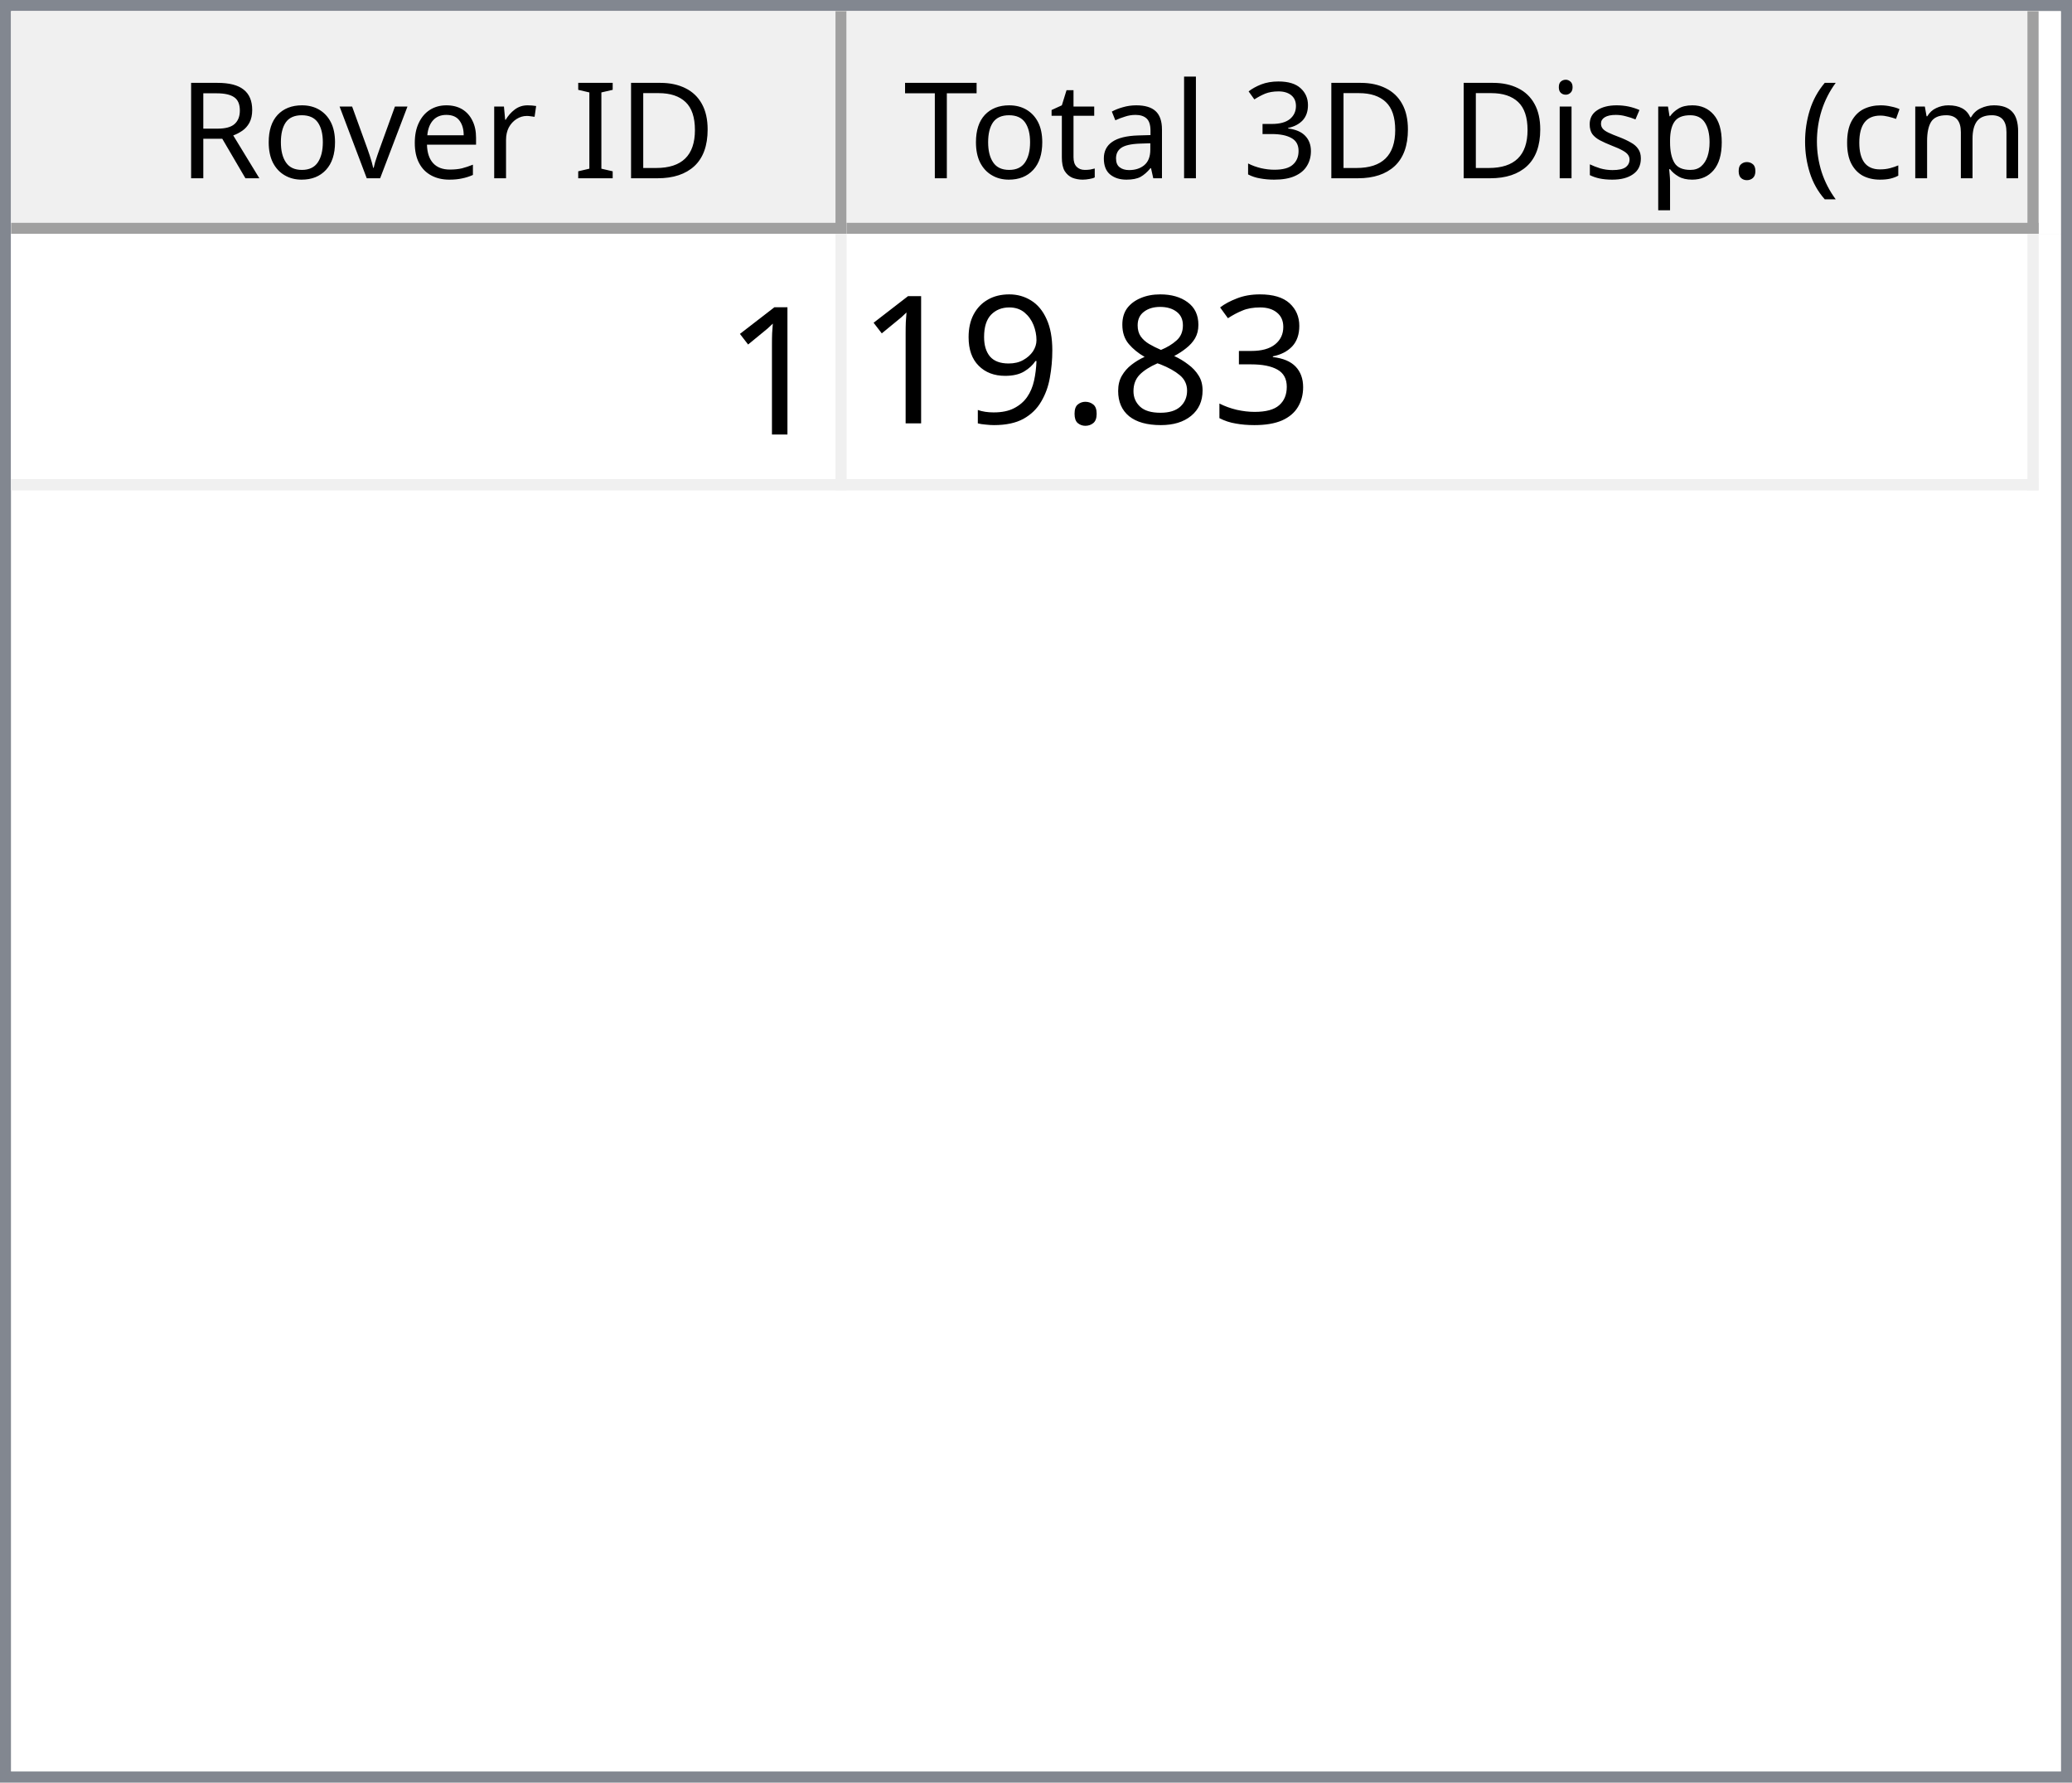
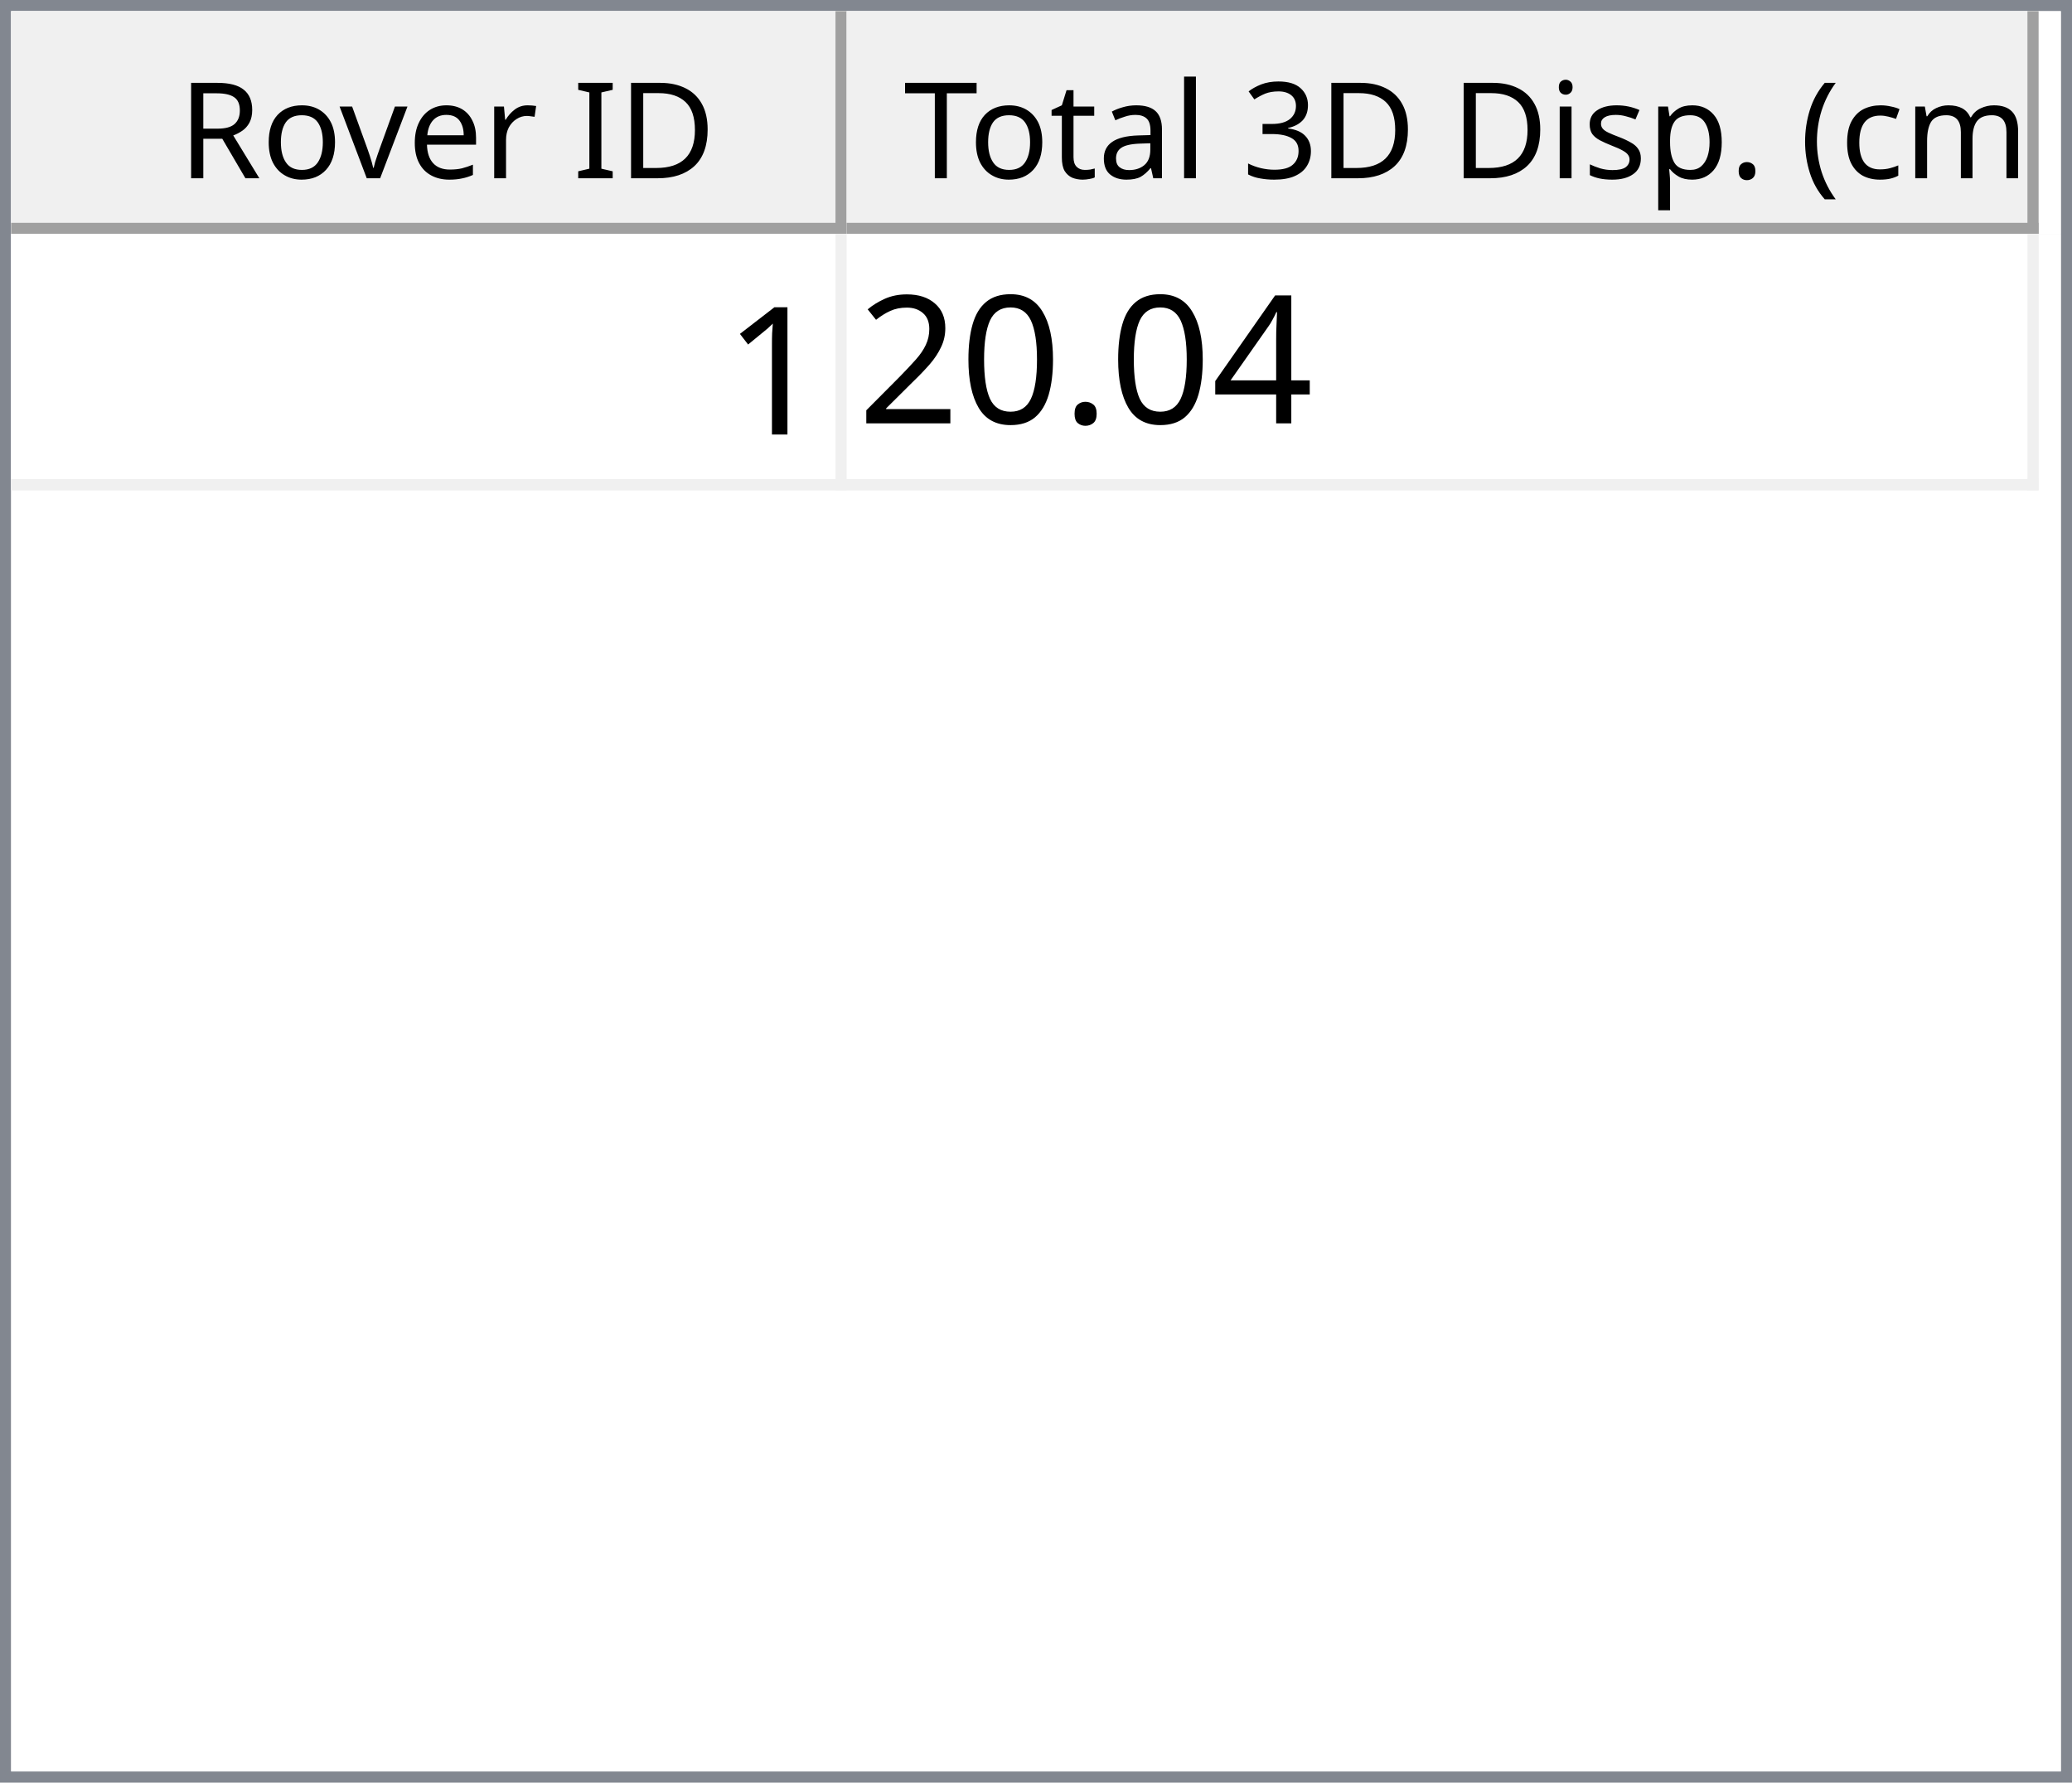
<svg xmlns="http://www.w3.org/2000/svg" style="fill-opacity:1; color-rendering:auto; color-interpolation:auto; text-rendering:auto; stroke:black; stroke-linecap:square; stroke-miterlimit:10; shape-rendering:auto; stroke-opacity:1; fill:black; stroke-dasharray:none; font-weight:normal; stroke-width:1; font-family:'Dialog'; font-style:normal; stroke-linejoin:miter; font-size:12px; stroke-dashoffset:0; image-rendering:auto;" width="186" height="160">
  <defs id="genericDefs" />
  <g>
    <defs id="defs1">
      <clipPath clipPathUnits="userSpaceOnUse" id="clipPath1">
        <path d="M0 0 L186 0 L186 160 L0 160 L0 0 Z" />
      </clipPath>
      <clipPath clipPathUnits="userSpaceOnUse" id="clipPath2">
        <path d="M0 0 L0 160 L186 160 L186 0 Z" />
      </clipPath>
      <clipPath clipPathUnits="userSpaceOnUse" id="clipPath3">
        <path d="M0 0 L0 20 L184 20 L184 0 Z" />
      </clipPath>
      <clipPath clipPathUnits="userSpaceOnUse" id="clipPath4">
        <path d="M0 0 L0 20 L75 20 L75 0 Z" />
      </clipPath>
      <clipPath clipPathUnits="userSpaceOnUse" id="clipPath5">
        <path d="M1 1 L1 19 L74 19 L74 1 Z" />
      </clipPath>
      <clipPath clipPathUnits="userSpaceOnUse" id="clipPath6">
        <path d="M0 0 L0 18 L73 18 L73 0 Z" />
      </clipPath>
      <clipPath clipPathUnits="userSpaceOnUse" id="clipPath7">
        <path d="M-0.5 -0.5 L-0.5 19.5 L74.5 19.5 L74.5 -0.5 Z" />
      </clipPath>
      <clipPath clipPathUnits="userSpaceOnUse" id="clipPath8">
        <path d="M0 0 L0 20 L107 20 L107 0 Z" />
      </clipPath>
      <clipPath clipPathUnits="userSpaceOnUse" id="clipPath9">
        <path d="M1 1 L1 19 L106 19 L106 1 Z" />
      </clipPath>
      <clipPath clipPathUnits="userSpaceOnUse" id="clipPath10">
        <path d="M0 0 L0 18 L105 18 L105 0 Z" />
      </clipPath>
      <clipPath clipPathUnits="userSpaceOnUse" id="clipPath11">
        <path d="M-0.5 -0.5 L-0.5 19.5 L106.5 19.5 L106.5 -0.5 Z" />
      </clipPath>
      <clipPath clipPathUnits="userSpaceOnUse" id="clipPath12">
        <path d="M0 0 L0 138 L184 138 L184 0 Z" />
      </clipPath>
      <clipPath clipPathUnits="userSpaceOnUse" id="clipPath13">
        <path d="M0 0 L0 23 L182 23 L182 0 Z" />
      </clipPath>
      <clipPath clipPathUnits="userSpaceOnUse" id="clipPath14">
        <path d="M-0.5 -0.5 L-0.5 22.5 L181.5 22.5 L181.5 -0.5 Z" />
      </clipPath>
      <clipPath clipPathUnits="userSpaceOnUse" id="clipPath15">
        <path d="M0 0 L0 22 L74 22 L74 0 Z" />
      </clipPath>
      <clipPath clipPathUnits="userSpaceOnUse" id="clipPath16">
        <path d="M0 0 L0 22 L106 22 L106 0 Z" />
      </clipPath>
      <font horiz-adv-x="64.551" id="font1">
        <font-face ascent="107.91" descent="25.098" units-per-em="100" style="font-style:normal; font-family:Segoe UI; font-weight:normal;" />
        <missing-glyph horiz-adv-x="64.551" d="M8.109 0 L8.109 68.266 L56.453 68.266 L56.453 0 L8.109 0 ZM15.328 7.234 L49.219 7.234 L49.219 61.031 L15.328 61.031 L15.328 7.234 Z" />
        <glyph unicode="D" horiz-adv-x="70.117" d="M9.188 0 L9.188 70.016 L28.516 70.016 Q65.531 70.016 65.531 35.891 Q65.531 19.672 55.25 9.836 Q44.969 0 27.734 0 L9.188 0 ZM17.391 62.594 L17.391 7.422 L27.828 7.422 Q41.609 7.422 49.273 14.797 Q56.938 22.172 56.938 35.688 Q56.938 62.594 28.328 62.594 L17.391 62.594 Z" />
        <glyph unicode="I" horiz-adv-x="26.611" d="M17.391 0 L9.188 0 L9.188 70.016 L17.391 70.016 L17.391 0 Z" />
        <glyph unicode=" " horiz-adv-x="27.393" d="" />
        <glyph unicode="r" horiz-adv-x="34.766" d="M34.188 41.891 Q32.078 43.5 28.125 43.5 Q23 43.5 19.555 38.672 Q16.109 33.844 16.109 25.484 L16.109 0 L8.109 0 L8.109 50 L16.109 50 L16.109 39.703 L16.312 39.703 Q18.016 44.969 21.531 47.922 Q25.047 50.875 29.391 50.875 Q32.516 50.875 34.188 50.203 L34.188 41.891 Z" />
        <glyph unicode="e" horiz-adv-x="52.295" d="M48.297 23 L12.984 23 Q13.188 14.656 17.484 10.109 Q21.781 5.562 29.297 5.562 Q37.75 5.562 44.828 11.141 L44.828 3.609 Q38.234 -1.172 27.391 -1.172 Q16.797 -1.172 10.742 5.641 Q4.688 12.453 4.688 24.812 Q4.688 36.469 11.305 43.82 Q17.922 51.172 27.734 51.172 Q37.547 51.172 42.922 44.828 Q48.297 38.484 48.297 27.203 L48.297 23 ZM40.094 29.781 Q40.047 36.719 36.75 40.578 Q33.453 44.438 27.594 44.438 Q21.922 44.438 17.969 40.383 Q14.016 36.328 13.094 29.781 L40.094 29.781 Z" />
        <glyph unicode="v" horiz-adv-x="47.9" d="M47.406 50 L27.484 0 L19.625 0 L0.688 50 L9.469 50 L22.172 13.672 Q23.578 9.672 23.922 6.688 L24.125 6.688 Q24.609 10.453 25.688 13.484 L38.969 50 L47.406 50 Z" />
        <glyph unicode="o" horiz-adv-x="58.594" d="M29 -1.172 Q17.922 -1.172 11.305 5.836 Q4.688 12.844 4.688 24.422 Q4.688 37.016 11.57 44.094 Q18.453 51.172 30.172 51.172 Q41.359 51.172 47.633 44.289 Q53.906 37.406 53.906 25.203 Q53.906 13.234 47.141 6.031 Q40.375 -1.172 29 -1.172 ZM29.594 44.438 Q21.875 44.438 17.383 39.188 Q12.891 33.938 12.891 24.703 Q12.891 15.828 17.43 10.695 Q21.969 5.562 29.594 5.562 Q37.359 5.562 41.531 10.594 Q45.703 15.625 45.703 24.906 Q45.703 34.281 41.531 39.359 Q37.359 44.438 29.594 44.438 Z" />
        <glyph unicode="R" horiz-adv-x="59.814" d="M59.375 0 L49.609 0 L37.891 19.625 Q36.281 22.359 34.766 24.289 Q33.25 26.219 31.664 27.438 Q30.078 28.656 28.25 29.219 Q26.422 29.781 24.125 29.781 L17.391 29.781 L17.391 0 L9.188 0 L9.188 70.016 L30.078 70.016 Q34.672 70.016 38.555 68.867 Q42.438 67.719 45.289 65.375 Q48.141 63.031 49.758 59.547 Q51.375 56.062 51.375 51.375 Q51.375 47.703 50.273 44.656 Q49.172 41.609 47.148 39.211 Q45.125 36.812 42.266 35.133 Q39.406 33.453 35.844 32.516 L35.844 32.328 Q37.594 31.547 38.891 30.547 Q40.188 29.547 41.359 28.18 Q42.531 26.812 43.68 25.078 Q44.828 23.344 46.234 21.047 L59.375 0 ZM17.391 62.594 L17.391 37.203 L28.516 37.203 Q31.594 37.203 34.203 38.133 Q36.812 39.062 38.719 40.797 Q40.625 42.531 41.703 45.047 Q42.781 47.562 42.781 50.688 Q42.781 56.297 39.141 59.445 Q35.5 62.594 28.609 62.594 L17.391 62.594 Z" />
        <glyph unicode=")" horiz-adv-x="30.176" d="M8.297 -15.922 L1.172 -15.922 Q16.406 2.344 16.406 26.812 Q16.406 51.469 1.078 70.016 L8.297 70.016 Q23.531 52.156 23.531 26.703 Q23.531 1.375 8.297 -15.922 Z" />
        <glyph unicode="m" horiz-adv-x="86.133" d="M79.109 0 L71.094 0 L71.094 28.719 Q71.094 37.016 68.531 40.727 Q65.969 44.438 59.906 44.438 Q54.781 44.438 51.195 39.75 Q47.609 35.062 47.609 28.516 L47.609 0 L39.594 0 L39.594 29.688 Q39.594 44.438 28.219 44.438 Q22.953 44.438 19.531 40.016 Q16.109 35.594 16.109 28.516 L16.109 0 L8.109 0 L8.109 50 L16.109 50 L16.109 42.094 L16.312 42.094 Q21.625 51.172 31.844 51.172 Q36.969 51.172 40.773 48.312 Q44.578 45.453 46 40.828 Q51.562 51.172 62.594 51.172 Q79.109 51.172 79.109 30.812 L79.109 0 Z" />
        <glyph unicode="c" horiz-adv-x="46.191" d="M42.188 2.297 Q36.422 -1.172 28.516 -1.172 Q17.828 -1.172 11.258 5.789 Q4.688 12.75 4.688 23.828 Q4.688 36.188 11.766 43.68 Q18.844 51.172 30.672 51.172 Q37.25 51.172 42.281 48.734 L42.281 40.531 Q36.719 44.438 30.375 44.438 Q22.703 44.438 17.797 38.945 Q12.891 33.453 12.891 24.516 Q12.891 15.719 17.508 10.641 Q22.125 5.562 29.891 5.562 Q36.422 5.562 42.188 9.906 L42.188 2.297 Z" />
        <glyph unicode="(" horiz-adv-x="30.176" d="M29.109 -15.922 L21.969 -15.922 Q6.844 1.375 6.844 26.703 Q6.844 52.156 21.969 70.016 L29.203 70.016 Q13.875 51.469 13.875 26.812 Q13.875 2.344 29.109 -15.922 Z" />
        <glyph unicode="." horiz-adv-x="21.68" d="M10.891 -1.078 Q8.641 -1.078 7.055 0.539 Q5.469 2.156 5.469 4.391 Q5.469 6.641 7.055 8.273 Q8.641 9.906 10.891 9.906 Q13.188 9.906 14.797 8.273 Q16.406 6.641 16.406 4.391 Q16.406 2.156 14.797 0.539 Q13.188 -1.078 10.891 -1.078 Z" />
        <glyph unicode="p" horiz-adv-x="58.789" d="M16.312 7.234 L16.109 7.234 L16.109 -23 L8.109 -23 L8.109 50 L16.109 50 L16.109 41.219 L16.312 41.219 Q22.219 51.172 33.594 51.172 Q43.266 51.172 48.688 44.461 Q54.109 37.75 54.109 26.469 Q54.109 13.922 48 6.375 Q41.891 -1.172 31.297 -1.172 Q21.578 -1.172 16.312 7.234 ZM16.109 27.391 L16.109 20.406 Q16.109 14.203 20.141 9.883 Q24.172 5.562 30.375 5.562 Q37.641 5.562 41.773 11.133 Q45.906 16.703 45.906 26.609 Q45.906 34.969 42.047 39.703 Q38.188 44.438 31.594 44.438 Q24.609 44.438 20.359 39.578 Q16.109 34.719 16.109 27.391 Z" />
        <glyph unicode="s" horiz-adv-x="42.432" d="M5.078 1.812 L5.078 10.406 Q11.625 5.562 19.484 5.562 Q30.031 5.562 30.031 12.594 Q30.031 14.594 29.125 15.992 Q28.219 17.391 26.68 18.461 Q25.141 19.531 23.07 20.383 Q21 21.234 18.609 22.172 Q15.281 23.484 12.766 24.828 Q10.25 26.172 8.57 27.859 Q6.891 29.547 6.031 31.695 Q5.172 33.844 5.172 36.719 Q5.172 40.234 6.789 42.945 Q8.406 45.656 11.086 47.484 Q13.766 49.312 17.211 50.242 Q20.656 51.172 24.312 51.172 Q30.812 51.172 35.938 48.922 L35.938 40.828 Q30.422 44.438 23.25 44.438 Q21 44.438 19.195 43.922 Q17.391 43.406 16.094 42.477 Q14.797 41.547 14.086 40.258 Q13.375 38.969 13.375 37.406 Q13.375 35.453 14.086 34.133 Q14.797 32.812 16.164 31.789 Q17.531 30.766 19.484 29.938 Q21.438 29.109 23.922 28.125 Q27.25 26.859 29.883 25.516 Q32.516 24.172 34.375 22.484 Q36.234 20.797 37.234 18.602 Q38.234 16.406 38.234 13.375 Q38.234 9.672 36.602 6.938 Q34.969 4.203 32.234 2.398 Q29.5 0.594 25.93 -0.289 Q22.359 -1.172 18.453 -1.172 Q10.75 -1.172 5.078 1.812 Z" />
        <glyph unicode="i" horiz-adv-x="24.219" d="M12.203 62.703 Q10.062 62.703 8.547 64.164 Q7.031 65.625 7.031 67.875 Q7.031 70.125 8.547 71.609 Q10.062 73.094 12.203 73.094 Q14.406 73.094 15.945 71.609 Q17.484 70.125 17.484 67.875 Q17.484 65.719 15.945 64.211 Q14.406 62.703 12.203 62.703 ZM16.109 0 L8.109 0 L8.109 50 L16.109 50 L16.109 0 Z" />
        <glyph unicode="3" horiz-adv-x="53.906" d="M46.531 19.828 Q46.531 15.094 44.75 11.211 Q42.969 7.328 39.719 4.57 Q36.469 1.812 31.93 0.297 Q27.391 -1.219 21.922 -1.219 Q11.922 -1.219 6 2.594 L6 11.188 Q13.094 5.609 22.219 5.609 Q25.875 5.609 28.828 6.539 Q31.781 7.469 33.906 9.227 Q36.031 10.984 37.18 13.477 Q38.328 15.969 38.328 19.094 Q38.328 32.812 18.797 32.812 L12.984 32.812 L12.984 39.594 L18.5 39.594 Q35.797 39.594 35.797 52.484 Q35.797 64.406 22.609 64.406 Q15.188 64.406 8.688 59.422 L8.688 67.188 Q15.375 71.188 24.609 71.188 Q29 71.188 32.57 69.969 Q36.141 68.75 38.68 66.555 Q41.219 64.359 42.609 61.281 Q44 58.203 44 54.5 Q44 40.672 30.031 36.719 L30.031 36.531 Q33.594 36.141 36.625 34.797 Q39.656 33.453 41.852 31.305 Q44.047 29.156 45.289 26.25 Q46.531 23.344 46.531 19.828 Z" />
        <glyph unicode="l" horiz-adv-x="24.219" d="M16.109 0 L8.109 0 L8.109 74.031 L16.109 74.031 L16.109 0 Z" />
        <glyph unicode="a" horiz-adv-x="50.879" d="M43.891 0 L35.891 0 L35.891 7.812 L35.688 7.812 Q30.469 -1.172 20.312 -1.172 Q12.844 -1.172 8.617 2.781 Q4.391 6.734 4.391 13.281 Q4.391 27.297 20.906 29.594 L35.891 31.688 Q35.891 44.438 25.594 44.438 Q16.547 44.438 9.281 38.281 L9.281 46.484 Q16.656 51.172 26.266 51.172 Q43.891 51.172 43.891 32.516 L43.891 0 ZM35.891 25.297 L23.828 23.641 Q18.266 22.859 15.43 20.875 Q12.594 18.891 12.594 13.875 Q12.594 10.203 15.211 7.883 Q17.828 5.562 22.172 5.562 Q28.125 5.562 32.008 9.742 Q35.891 13.922 35.891 20.312 L35.891 25.297 Z" />
        <glyph unicode="t" horiz-adv-x="33.887" d="M31.297 0.484 Q28.469 -1.078 23.828 -1.078 Q10.688 -1.078 10.688 13.578 L10.688 43.172 L2.094 43.172 L2.094 50 L10.688 50 L10.688 62.203 L18.703 64.797 L18.703 50 L31.297 50 L31.297 43.172 L18.703 43.172 L18.703 14.984 Q18.703 9.969 20.414 7.82 Q22.125 5.672 26.078 5.672 Q29.109 5.672 31.297 7.328 L31.297 0.484 Z" />
        <glyph unicode="T" horiz-adv-x="52.393" d="M50.594 62.594 L30.375 62.594 L30.375 0 L22.172 0 L22.172 62.594 L2 62.594 L2 70.016 L50.594 70.016 L50.594 62.594 Z" />
      </font>
      <font horiz-adv-x="75.0" id="font2">
        <font-face ascent="100.537" descent="21.973" units-per-em="100" style="font-style:normal; font-family:sans-serif; font-weight:normal;" />
        <missing-glyph horiz-adv-x="75.0" d="M12.5 0 L12.5 62.5 L62.5 62.5 L62.5 0 L12.5 0 ZM14.062 1.562 L60.938 1.562 L60.938 60.938 L14.062 60.938 L14.062 1.562 Z" />
        <glyph unicode="1" horiz-adv-x="55.615" d="M37.25 0 L28.469 0 L28.469 56 Q25.297 52.984 20.141 49.953 Q14.984 46.922 10.891 45.406 L10.891 53.906 Q18.266 57.375 23.781 62.305 Q29.297 67.234 31.594 71.875 L37.25 71.875 L37.25 0 Z" />
-         <glyph unicode="3" horiz-adv-x="55.615" d="M4.203 18.891 L12.984 20.062 Q14.5 12.594 18.141 9.297 Q21.781 6 27 6 Q33.203 6 37.477 10.297 Q41.75 14.594 41.75 20.953 Q41.75 27 37.797 30.93 Q33.844 34.859 27.734 34.859 Q25.25 34.859 21.531 33.891 L22.516 41.609 Q23.391 41.5 23.922 41.5 Q29.547 41.5 34.039 44.43 Q38.531 47.359 38.531 53.469 Q38.531 58.297 35.258 61.477 Q31.984 64.656 26.812 64.656 Q21.688 64.656 18.266 61.43 Q14.844 58.203 13.875 51.766 L5.078 53.328 Q6.688 62.156 12.398 67.016 Q18.109 71.875 26.609 71.875 Q32.469 71.875 37.398 69.359 Q42.328 66.844 44.945 62.5 Q47.562 58.156 47.562 53.266 Q47.562 48.641 45.07 44.828 Q42.578 41.016 37.703 38.766 Q44.047 37.312 47.562 32.695 Q51.078 28.078 51.078 21.141 Q51.078 11.766 44.242 5.25 Q37.406 -1.266 26.953 -1.266 Q17.531 -1.266 11.305 4.352 Q5.078 9.969 4.203 18.891 Z" />
-         <glyph unicode="8" horiz-adv-x="55.615" d="M17.672 38.812 Q12.203 40.828 9.57 44.539 Q6.938 48.25 6.938 53.422 Q6.938 61.234 12.555 66.555 Q18.172 71.875 27.484 71.875 Q36.859 71.875 42.578 66.43 Q48.297 60.984 48.297 53.172 Q48.297 48.188 45.68 44.508 Q43.062 40.828 37.75 38.812 Q44.344 36.672 47.781 31.883 Q51.219 27.094 51.219 20.453 Q51.219 11.281 44.727 5.031 Q38.234 -1.219 27.641 -1.219 Q17.047 -1.219 10.547 5.055 Q4.047 11.328 4.047 20.703 Q4.047 27.688 7.594 32.398 Q11.141 37.109 17.672 38.812 ZM15.922 53.719 Q15.922 48.641 19.195 45.414 Q22.469 42.188 27.688 42.188 Q32.766 42.188 36.016 45.383 Q39.266 48.578 39.266 53.219 Q39.266 58.062 35.914 61.359 Q32.562 64.656 27.594 64.656 Q22.562 64.656 19.242 61.43 Q15.922 58.203 15.922 53.719 ZM13.094 20.656 Q13.094 16.891 14.875 13.375 Q16.656 9.859 20.172 7.93 Q23.688 6 27.734 6 Q34.031 6 38.133 10.055 Q42.234 14.109 42.234 20.359 Q42.234 26.703 38.016 30.859 Q33.797 35.016 27.438 35.016 Q21.234 35.016 17.164 30.914 Q13.094 26.812 13.094 20.656 Z" />
+         <glyph unicode="4" horiz-adv-x="55.615" d="M32.328 0 L32.328 17.141 L1.266 17.141 L1.266 25.203 L33.938 71.578 L41.109 71.578 L41.109 25.203 L50.781 25.203 L50.781 17.141 L41.109 17.141 L41.109 0 L32.328 0 ZM32.328 25.203 L32.328 57.469 L9.906 25.203 L32.328 25.203 Z" />
        <glyph unicode="." horiz-adv-x="27.783" d="M9.078 0 L9.078 10.016 L19.094 10.016 L19.094 0 L9.078 0 Z" />
-         <glyph unicode="9" horiz-adv-x="55.615" d="M5.469 16.547 L13.922 17.328 Q14.984 11.375 18.016 8.688 Q21.047 6 25.781 6 Q29.828 6 32.883 7.859 Q35.938 9.719 37.891 12.82 Q39.844 15.922 41.164 21.195 Q42.484 26.469 42.484 31.938 Q42.484 32.516 42.438 33.688 Q39.797 29.5 35.234 26.883 Q30.672 24.266 25.344 24.266 Q16.453 24.266 10.305 30.711 Q4.156 37.156 4.156 47.703 Q4.156 58.594 10.578 65.234 Q17 71.875 26.656 71.875 Q33.641 71.875 39.43 68.117 Q45.219 64.359 48.219 57.398 Q51.219 50.438 51.219 37.25 Q51.219 23.531 48.242 15.406 Q45.266 7.281 39.383 3.031 Q33.5 -1.219 25.594 -1.219 Q17.188 -1.219 11.867 3.445 Q6.547 8.109 5.469 16.547 ZM41.453 48.141 Q41.453 55.719 37.43 60.156 Q33.406 64.594 27.734 64.594 Q21.875 64.594 17.531 59.812 Q13.188 55.031 13.188 47.406 Q13.188 40.578 17.312 36.305 Q21.438 32.031 27.484 32.031 Q33.594 32.031 37.523 36.305 Q41.453 40.578 41.453 48.141 Z" />
+         <glyph unicode="0" horiz-adv-x="55.615" d="M4.156 35.297 Q4.156 48 6.766 55.742 Q9.375 63.484 14.523 67.68 Q19.672 71.875 27.484 71.875 Q33.25 71.875 37.594 69.555 Q41.938 67.234 44.773 62.867 Q47.609 58.5 49.219 52.227 Q50.828 45.953 50.828 35.297 Q50.828 22.703 48.242 14.969 Q45.656 7.234 40.508 3.008 Q35.359 -1.219 27.484 -1.219 Q17.141 -1.219 11.234 6.203 Q4.156 15.141 4.156 35.297 ZM13.188 35.297 Q13.188 17.672 17.312 11.836 Q21.438 6 27.484 6 Q33.547 6 37.672 11.859 Q41.797 17.719 41.797 35.297 Q41.797 52.984 37.672 58.789 Q33.547 64.594 27.391 64.594 Q21.344 64.594 17.719 59.469 Q13.188 52.938 13.188 35.297 Z" />
+         <glyph unicode="2" horiz-adv-x="55.615" d="M50.344 8.453 L50.344 0 L3.031 0 Q2.938 3.172 4.047 6.109 Q5.859 10.938 9.836 15.625 Q13.812 20.312 21.344 26.469 Q33.016 36.031 37.117 41.625 Q41.219 47.219 41.219 52.203 Q41.219 57.422 37.477 61.008 Q33.734 64.594 27.734 64.594 Q21.391 64.594 17.578 60.789 Q13.766 56.984 13.719 50.25 L4.688 51.172 Q5.609 61.281 11.664 66.578 Q17.719 71.875 27.938 71.875 Q38.234 71.875 44.242 66.164 Q50.25 60.453 50.25 52 Q50.25 47.703 48.492 43.555 Q46.734 39.406 42.656 34.812 Q38.578 30.219 29.109 22.219 Q21.188 15.578 18.945 13.211 Q16.703 10.844 15.234 8.453 L50.344 8.453 Z" />
      </font>
    </defs>
    <g style="fill:white; stroke:white;">
      <rect x="0" y="0" width="186" style="clip-path:url(#clipPath1); stroke:none;" height="160" />
    </g>
    <g style="fill:white; text-rendering:optimizeSpeed; color-rendering:optimizeSpeed; image-rendering:optimizeSpeed; shape-rendering:crispEdges; stroke:white; color-interpolation:sRGB;">
      <rect x="0" width="186" height="160" y="0" style="stroke:none;" />
      <path style="stroke:none;" d="M0 160 L186 160 L186 0 L0 0 Z" />
    </g>
    <g style="fill:rgb(240,240,240); font-family:'Segoe UI'; stroke:rgb(240,240,240);">
      <rect x="0" y="0" width="186" style="clip-path:url(#clipPath2); stroke:none;" height="160" />
    </g>
    <g style="fill:rgb(130,135,144); font-family:'Segoe UI'; stroke:rgb(130,135,144);">
      <path d="M0 0 L186 0 L186 160 L0 160 L0 0 ZM1 1 L185 1 L185 159 L1 159 L1 1 Z" style="fill-rule:evenodd; clip-path:url(#clipPath2); stroke:none;" />
    </g>
    <g style="fill:white; font-family:'Segoe UI'; stroke:white;" transform="translate(1,1)">
      <rect x="0" y="0" width="184" style="clip-path:url(#clipPath3); stroke:none;" height="20" />
    </g>
    <g style="fill:rgb(240,240,240); font-family:'Segoe UI'; stroke:rgb(240,240,240);" transform="translate(1,1)">
      <rect x="0" y="0" width="75" style="clip-path:url(#clipPath4); stroke:none;" height="20" />
    </g>
    <g style="font-family:'Segoe UI';" transform="translate(2,2)">
      <text x="14" xml:space="preserve" y="14" style="clip-path:url(#clipPath6); stroke:none;">Rover ID</text>
    </g>
    <g style="fill:rgb(160,160,160); font-family:'Segoe UI'; stroke:rgb(160,160,160); stroke-linejoin:bevel;" transform="translate(1.5,1.5)">
      <line x1="74" x2="74" y1="0" style="fill:none; clip-path:url(#clipPath7);" y2="19" />
    </g>
    <g style="fill:rgb(160,160,160); font-family:'Segoe UI'; stroke:rgb(160,160,160); stroke-linejoin:bevel;" transform="matrix(1,0,0,1,1,1) translate(0.5,0.5)">
      <line x1="0" x2="74" y1="19" style="fill:none; clip-path:url(#clipPath7);" y2="19" />
    </g>
    <g style="fill:rgb(240,240,240); font-family:'Segoe UI'; stroke:rgb(240,240,240);" transform="translate(76,1)">
      <rect x="0" y="0" width="107" style="clip-path:url(#clipPath8); stroke:none;" height="20" />
    </g>
    <g style="font-family:'Segoe UI';" transform="translate(77,2)">
      <text x="1" xml:space="preserve" y="14" style="clip-path:url(#clipPath10); stroke:none;"> Total 3D Disp. (cm)</text>
    </g>
    <g style="fill:rgb(160,160,160); font-family:'Segoe UI'; stroke:rgb(160,160,160); stroke-linejoin:bevel;" transform="translate(76.5,1.5)">
      <line x1="106" x2="106" y1="0" style="fill:none; clip-path:url(#clipPath11);" y2="19" />
    </g>
    <g style="fill:rgb(160,160,160); font-family:'Segoe UI'; stroke:rgb(160,160,160); stroke-linejoin:bevel;" transform="matrix(1,0,0,1,76,1) translate(0.5,0.5)">
      <line x1="0" x2="106" y1="19" style="fill:none; clip-path:url(#clipPath11);" y2="19" />
    </g>
    <g style="fill:white; font-family:'Segoe UI'; stroke:white;" transform="translate(1,21)">
      <rect x="0" y="0" width="184" style="clip-path:url(#clipPath12); stroke:none;" height="138" />
    </g>
    <g style="fill:rgb(240,240,240); font-size:16px; font-family:sans-serif; stroke:rgb(240,240,240);" transform="translate(1,21)">
      <rect x="0" y="0" width="182" style="clip-path:url(#clipPath13); stroke:none;" height="23" />
      <line transform="translate(0.5,0.5)" x1="0" x2="181" y1="22" style="clip-path:url(#clipPath14); fill:none; stroke-linejoin:bevel;" y2="22" />
    </g>
    <g transform="matrix(1,0,0,1,1,21) translate(0.5,0.5)" style="fill:rgb(240,240,240); font-size:16px; font-family:sans-serif; stroke:rgb(240,240,240); stroke-linejoin:bevel;">
      <line x1="74" x2="74" y1="0" style="fill:none; clip-path:url(#clipPath14);" y2="22" />
    </g>
    <g transform="matrix(1,0,0,1,1,21) translate(0.5,0.5)" style="fill:rgb(240,240,240); font-size:16px; font-family:sans-serif; stroke:rgb(240,240,240); stroke-linejoin:bevel;">
      <line x1="181" x2="181" y1="0" style="fill:none; clip-path:url(#clipPath14);" y2="22" />
    </g>
    <g style="fill:white; font-size:16px; font-family:sans-serif; stroke:white;" transform="matrix(1,0,0,1,1,21)">
      <rect x="0" y="0" width="74" style="clip-path:url(#clipPath15); stroke:none;" height="22" />
      <text x="64" y="18" style="fill:black; clip-path:url(#clipPath15); stroke:none;" xml:space="preserve">1</text>
    </g>
    <g style="fill:white; font-size:16px; font-family:sans-serif; stroke:white;" transform="matrix(1,0,0,1,1,21) translate(75,0)">
      <rect x="0" y="0" width="106" style="clip-path:url(#clipPath16); stroke:none;" height="22" />
-       <text x="1" y="17" style="fill:black; clip-path:url(#clipPath16); stroke:none;" xml:space="preserve">19.83</text>
+       <text x="1" y="17" style="fill:black; clip-path:url(#clipPath16); stroke:none;" xml:space="preserve">20.04</text>
    </g>
  </g>
</svg>
